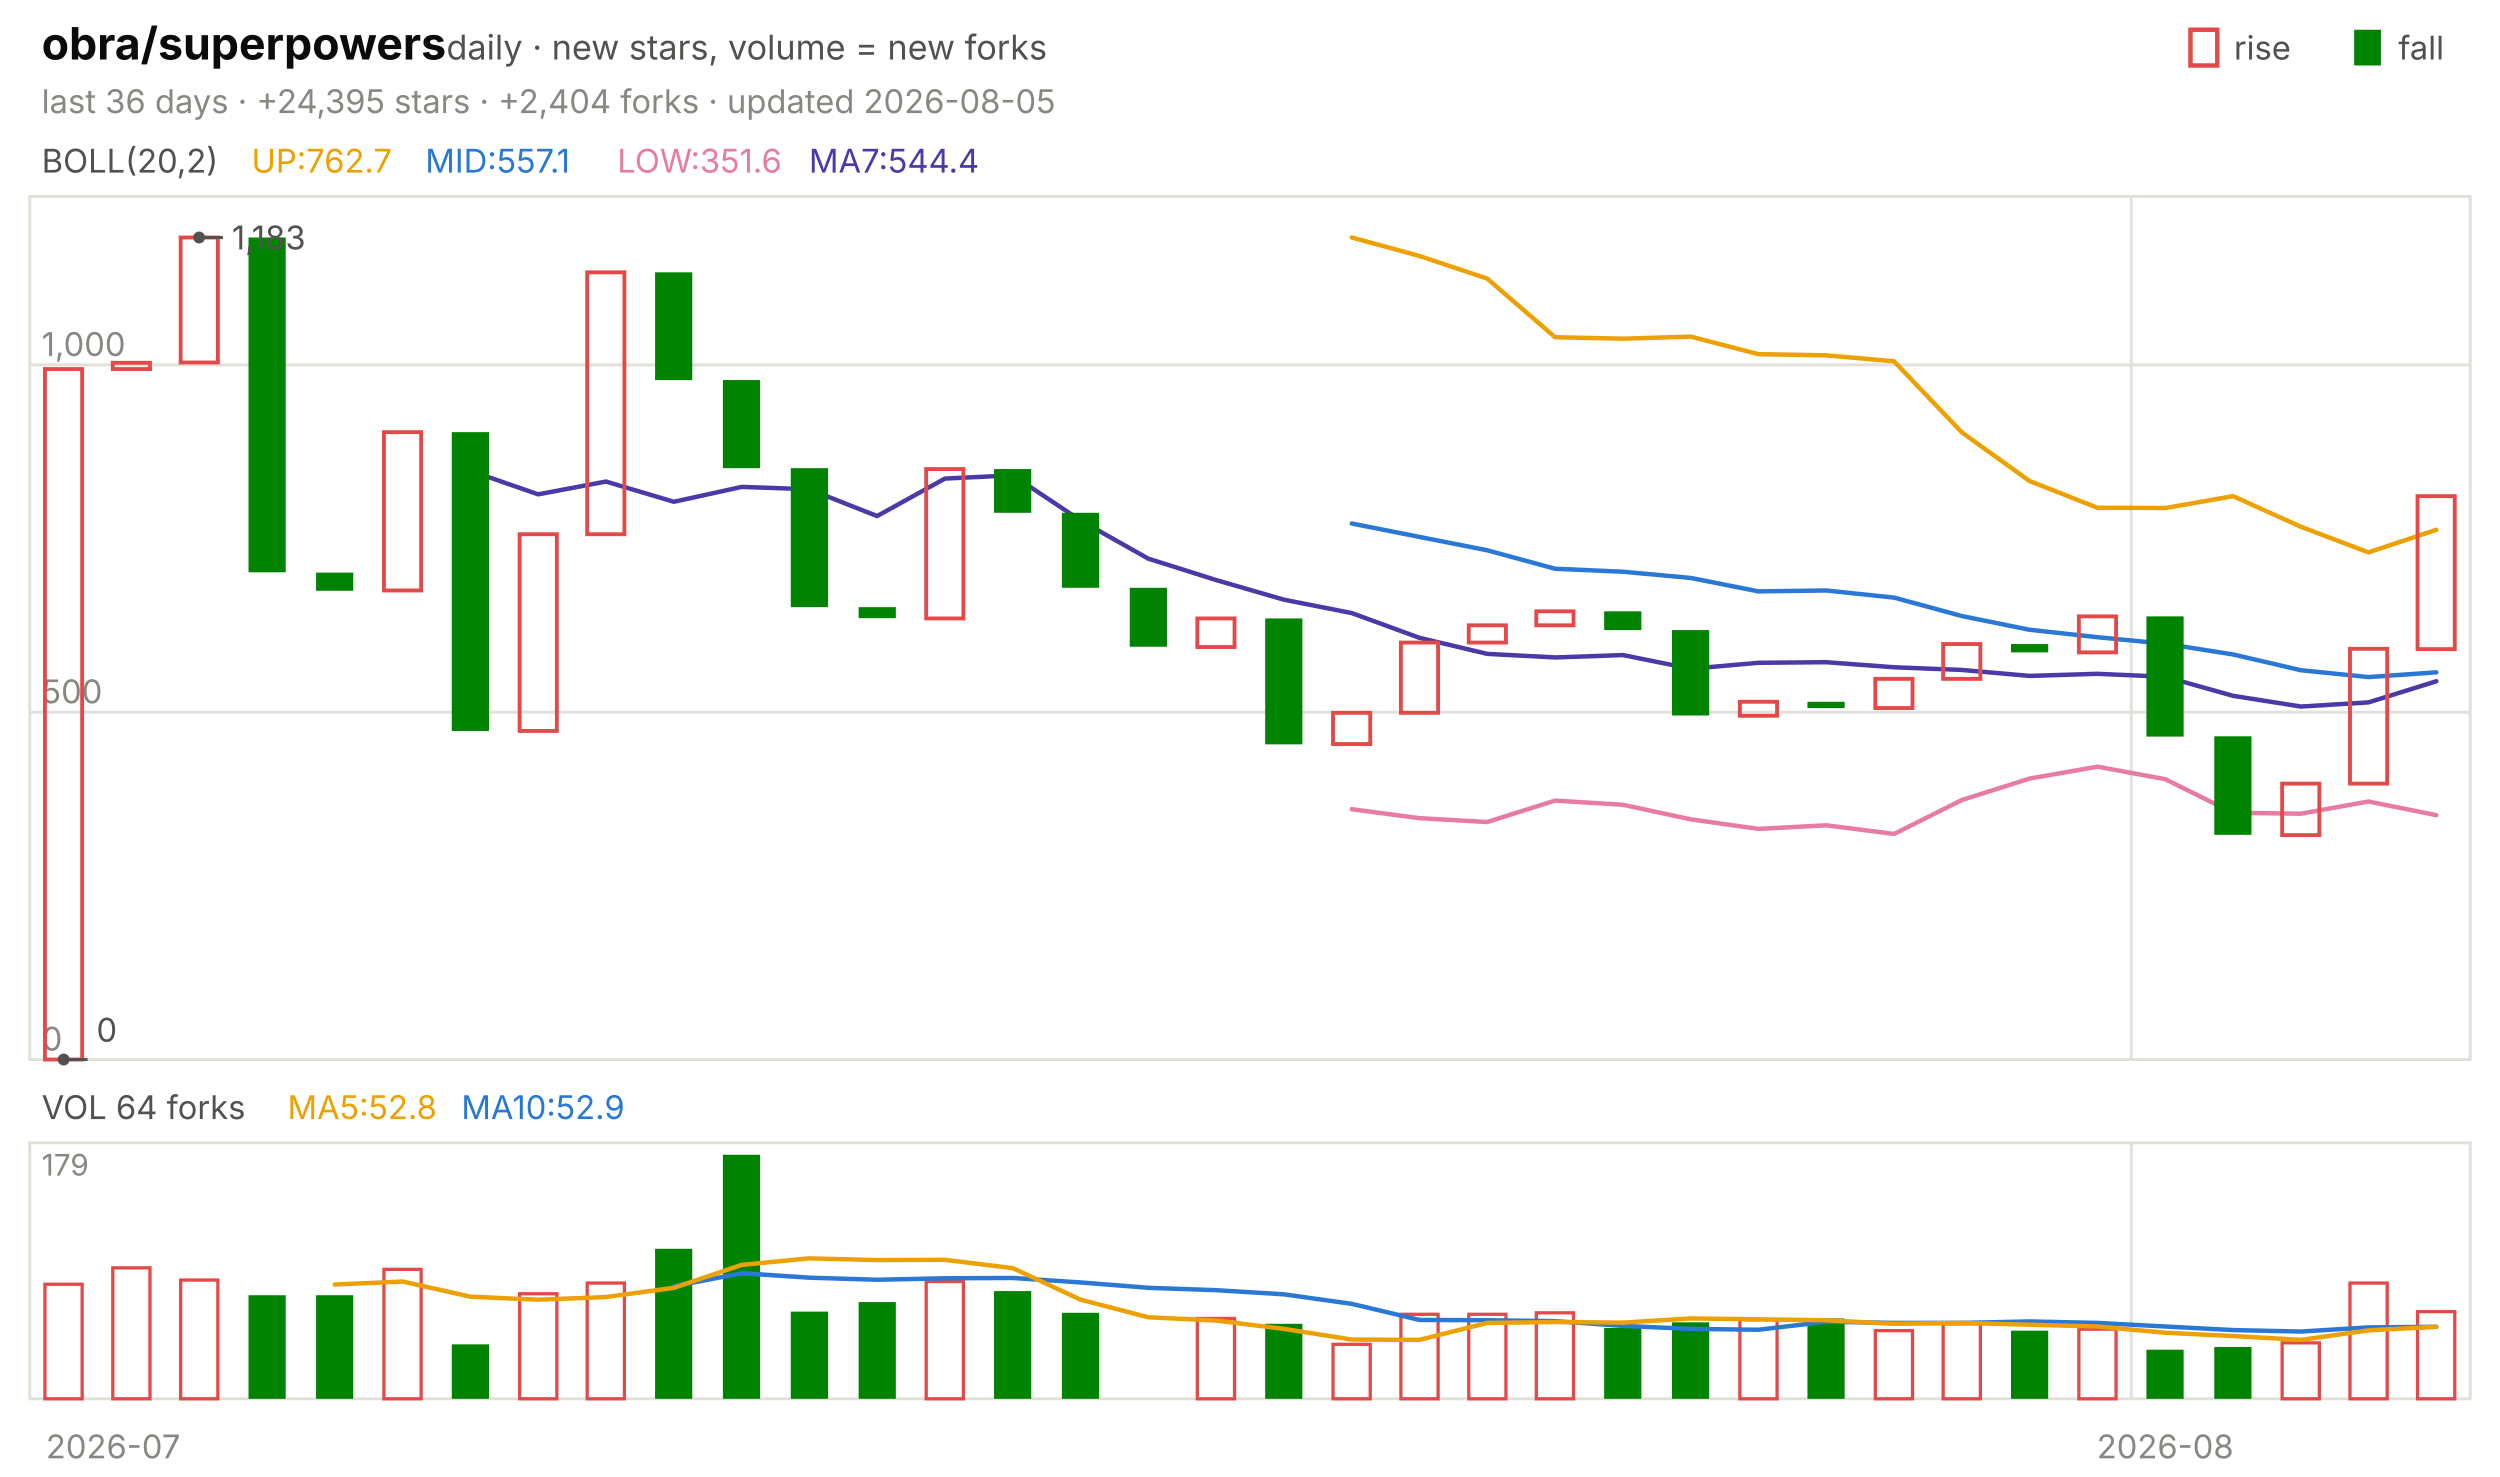
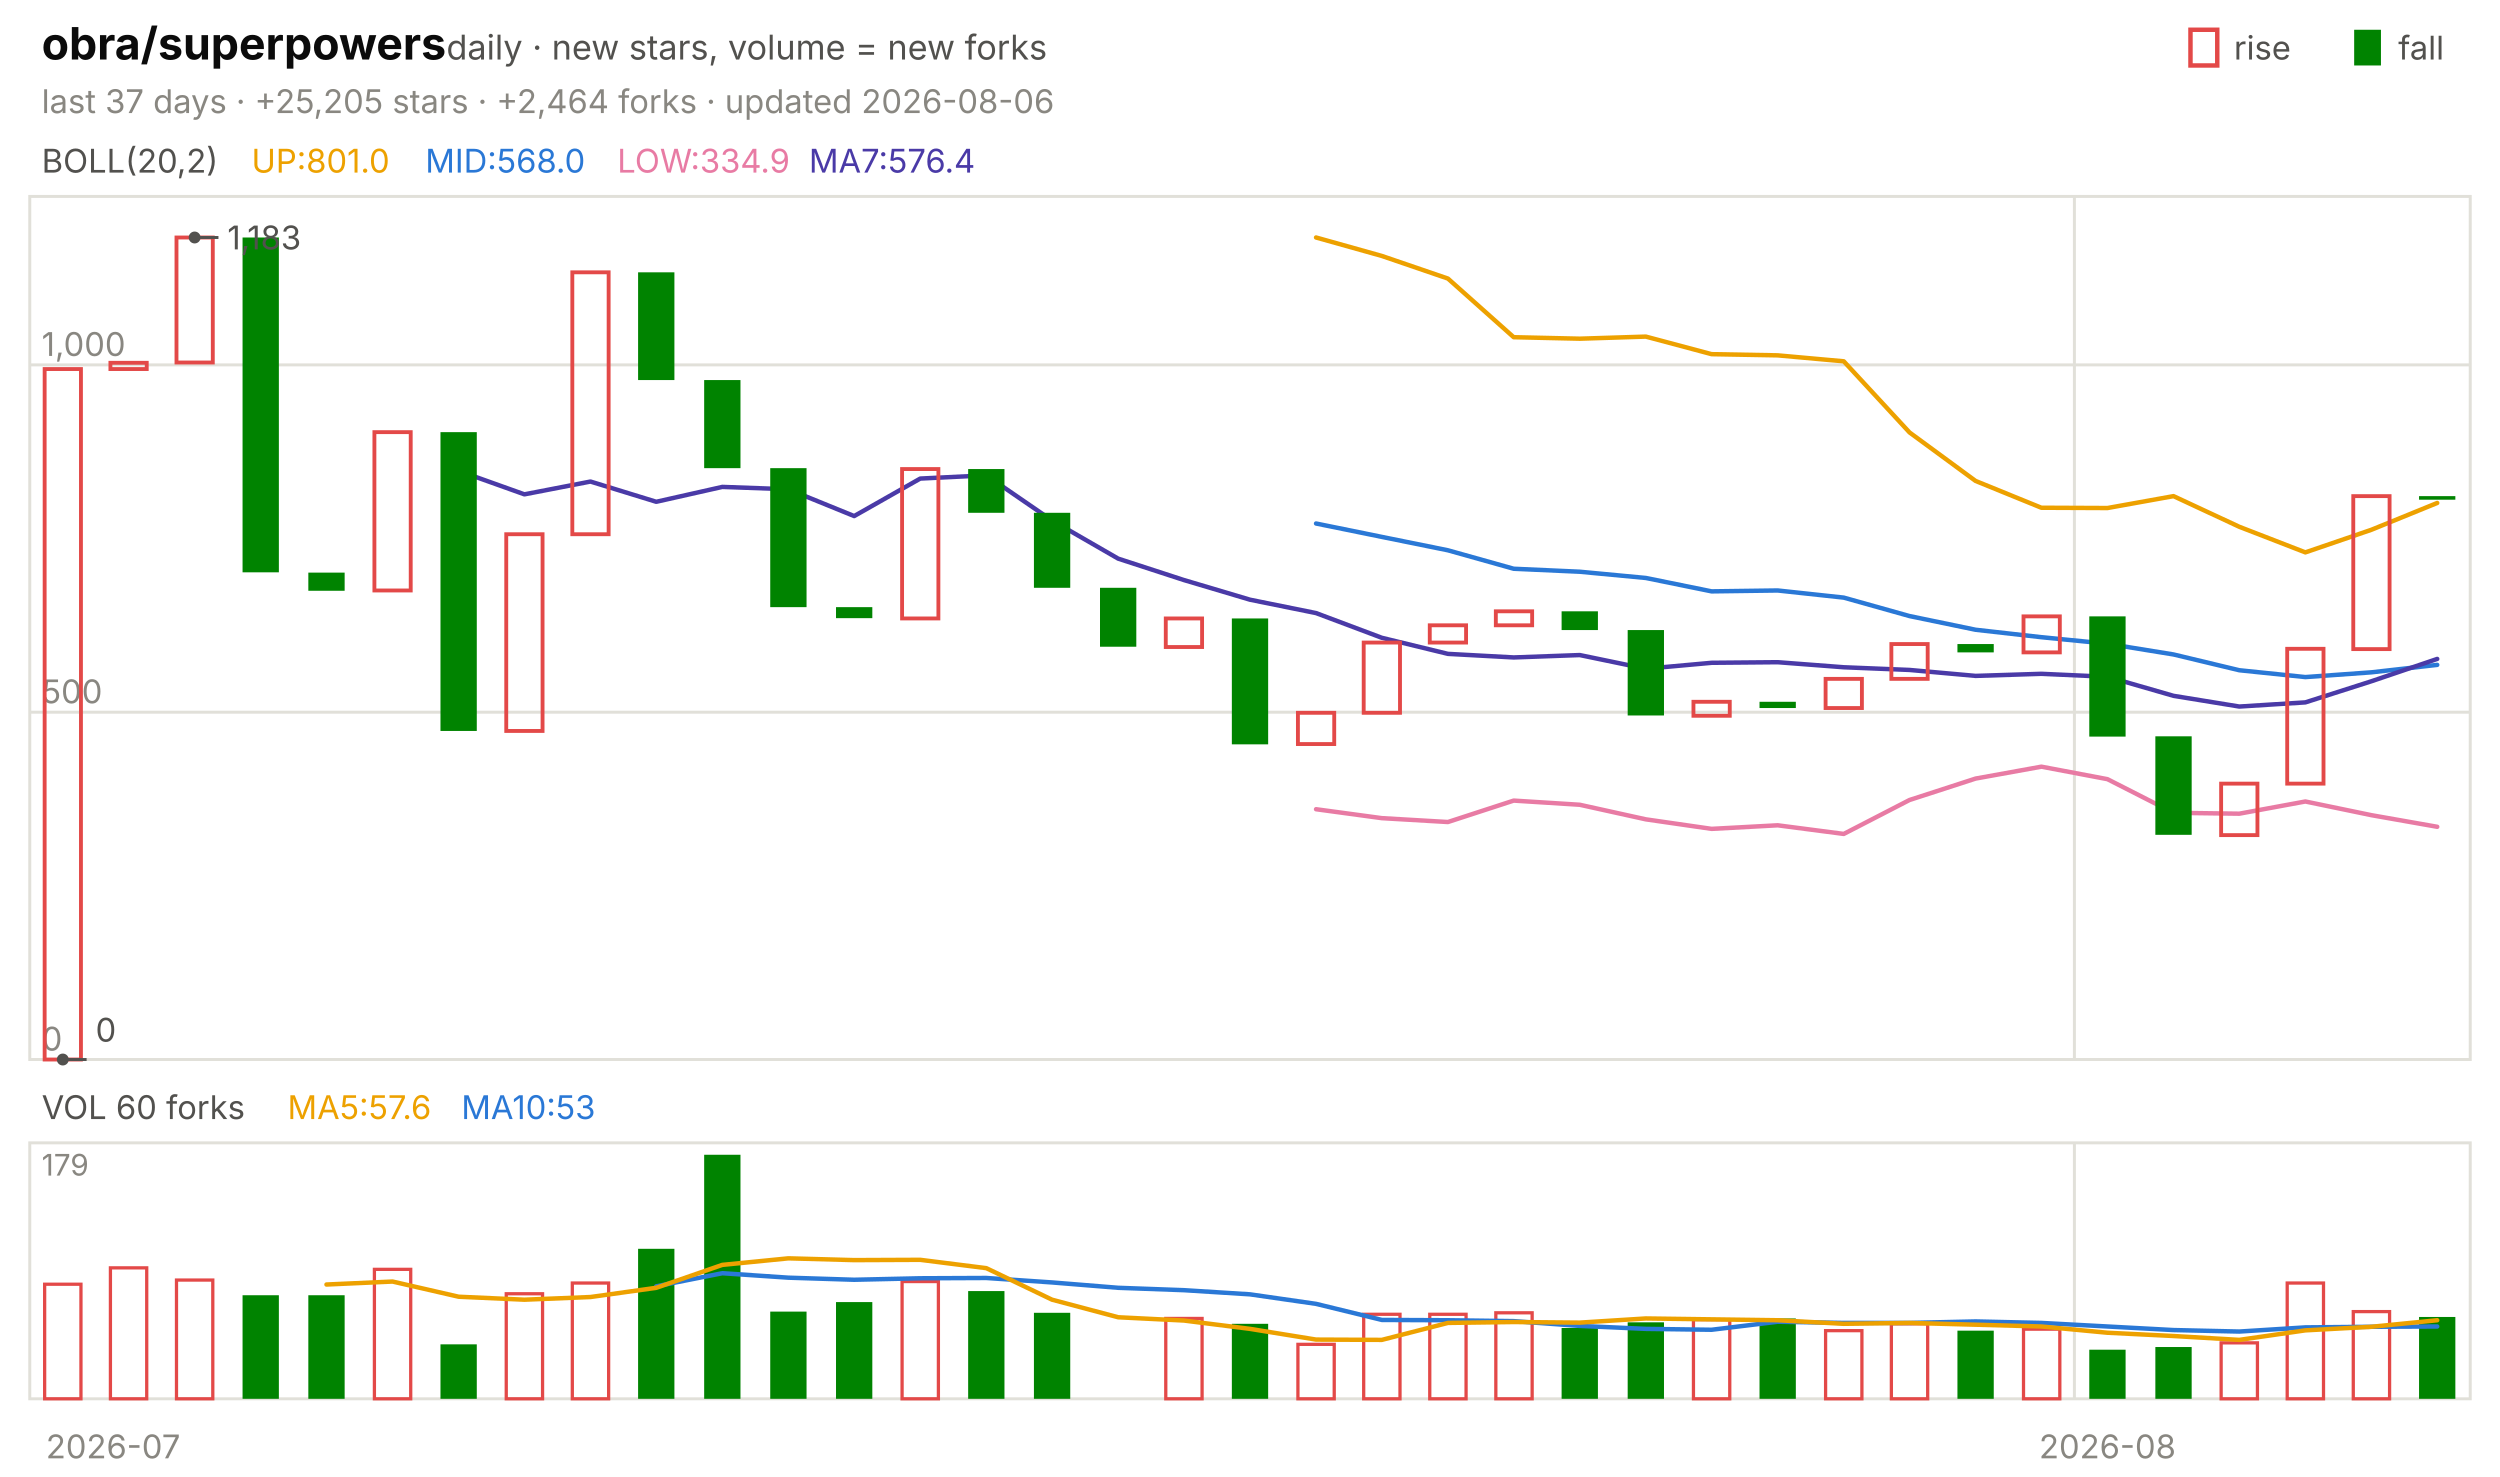
<svg xmlns="http://www.w3.org/2000/svg" viewBox="0 0 840 496" width="840" height="496" font-family="-apple-system,'Segoe UI',system-ui,sans-serif" role="img" aria-label="obra/superpowers candlestick chart">
  <text x="14.0" y="20.0" font-size="15" fill="#0b0b0b" font-weight="650">obra/superpowers</text>
  <text x="150.0" y="20.0" font-size="11.5" fill="#52514e">daily · new stars, volume = new forks</text>
  <text x="805.8" y="20.0" font-size="11.0" fill="#52514e">fall</text>
  <rect x="791" y="10" width="9" height="12" fill="#008300" />
  <text x="750.6" y="20.0" font-size="11.0" fill="#52514e">rise</text>
  <rect x="736" y="10" width="9" height="12" fill="none" stroke="#e34948" stroke-width="1.5" />
-   <text x="14.0" y="38.0" font-size="11.0" fill="#898781">last 36 days · +24,395 stars · +2,404 forks · updated 2026-08-05</text>
+   <text x="14.0" y="38.0" font-size="11.0" fill="#898781">last 37 days · +25,205 stars · +2,464 forks · updated 2026-08-06</text>
  <rect x="10" y="66" width="820" height="290" fill="none" stroke="#e1e0d9" />
  <rect x="10" y="384" width="820" height="86" fill="none" stroke="#e1e0d9" />
  <text x="38.0" y="490.0" font-size="11.0" fill="#898781" text-anchor="middle">2026-07</text>
-   <line x1="716.1" y1="66.0" x2="716.1" y2="356.0" stroke="#e1e0d9" stroke-width="1.0" />
-   <line x1="716.1" y1="384.0" x2="716.1" y2="470.0" stroke="#e1e0d9" stroke-width="1.0" />
-   <text x="727.5" y="490.0" font-size="11.0" fill="#898781" text-anchor="middle">2026-08</text>
+   <line x1="697.0" y1="66.0" x2="697.0" y2="356.0" stroke="#e1e0d9" stroke-width="1.0" />
+   <line x1="697.0" y1="384.0" x2="697.0" y2="470.0" stroke="#e1e0d9" stroke-width="1.0" />
+   <text x="708.1" y="490.0" font-size="11.0" fill="#898781" text-anchor="middle">2026-08</text>
  <text x="14.0" y="58.0" font-size="11.0" fill="#52514e">BOLL(20,2)</text>
-   <text x="84.5" y="58.0" font-size="11.0" fill="#eda100">UP:762.7</text>
-   <text x="142.9" y="58.0" font-size="11.0" fill="#2a78d6">MID:557.1</text>
-   <text x="207.4" y="58.0" font-size="11.0" fill="#e87ba4">LOW:351.6</text>
-   <text x="271.8" y="58.0" font-size="11.0" fill="#4a3aa7">MA7:544.4</text>
+   <text x="84.5" y="58.0" font-size="11.0" fill="#eda100">UP:801.0</text>
+   <text x="142.9" y="58.0" font-size="11.0" fill="#2a78d6">MID:568.0</text>
+   <text x="207.4" y="58.0" font-size="11.0" fill="#e87ba4">LOW:334.9</text>
+   <text x="271.8" y="58.0" font-size="11.0" fill="#4a3aa7">MA7:576.4</text>
  <line x1="10.0" y1="356.0" x2="830.0" y2="356.0" stroke="#e1e0d9" stroke-width="1.0" />
  <text x="14.0" y="353.0" font-size="11.0" fill="#898781">0</text>
  <line x1="10.0" y1="239.3" x2="830.0" y2="239.3" stroke="#e1e0d9" stroke-width="1.0" />
  <text x="14.0" y="236.3" font-size="11.0" fill="#898781">500</text>
  <line x1="10.0" y1="122.6" x2="830.0" y2="122.6" stroke="#e1e0d9" stroke-width="1.0" />
  <text x="14.0" y="119.6" font-size="11.0" fill="#898781">1,000</text>
-   <polyline points="454.2,79.8 476.9,86.0 499.7,93.6 522.5,113.3 545.3,113.8 568.1,113.1 590.8,119.0 613.6,119.4 636.4,121.4 659.2,145.3 681.9,161.6 704.7,170.6 727.5,170.7 750.3,166.7 773.1,177.0 795.8,185.6 818.6,178.0" fill="none" stroke="#eda100" stroke-width="1.5" stroke-linejoin="round" stroke-linecap="round" />
-   <polyline points="454.2,175.9 476.9,180.4 499.7,184.9 522.5,191.1 545.3,192.1 568.1,194.2 590.8,198.7 613.6,198.4 636.4,200.8 659.2,207.0 681.9,211.6 704.7,214.1 727.5,216.3 750.3,219.9 773.1,225.2 795.8,227.5 818.6,225.9" fill="none" stroke="#2a78d6" stroke-width="1.5" stroke-linejoin="round" stroke-linecap="round" />
-   <polyline points="454.2,271.9 476.9,274.9 499.7,276.2 522.5,269.0 545.3,270.4 568.1,275.3 590.8,278.5 613.6,277.3 636.4,280.2 659.2,268.8 681.9,261.6 704.7,257.6 727.5,261.8 750.3,273.1 773.1,273.4 795.8,269.3 818.6,273.9" fill="none" stroke="#e87ba4" stroke-width="1.5" stroke-linejoin="round" stroke-linecap="round" />
-   <polyline points="158.1,158.2 180.8,166.1 203.6,161.8 226.4,168.6 249.2,163.6 271.9,164.4 294.7,173.4 317.5,160.8 340.3,159.7 363.1,174.9 385.8,187.7 408.6,194.9 431.4,201.5 454.2,206.0 476.9,214.3 499.7,219.7 522.5,220.9 545.3,220.1 568.1,224.7 590.8,222.7 613.6,222.5 636.4,224.2 659.2,225.1 681.9,227.1 704.7,226.4 727.5,227.4 750.3,233.8 773.1,237.4 795.8,236.0 818.6,228.9" fill="none" stroke="#4a3aa7" stroke-width="1.5" stroke-linejoin="round" stroke-linecap="round" />
-   <rect x="15.1" y="124.0" width="12.5" height="232.0" fill="none" stroke="#e34948" stroke-width="1.3" />
-   <rect x="37.9" y="121.9" width="12.5" height="2.1" fill="none" stroke="#e34948" stroke-width="1.3" />
-   <rect x="60.7" y="79.8" width="12.5" height="42.0" fill="none" stroke="#e34948" stroke-width="1.3" />
-   <rect x="83.5" y="79.8" width="12.5" height="112.5" fill="#008300" />
-   <rect x="106.2" y="192.4" width="12.5" height="6.1" fill="#008300" />
-   <rect x="129.0" y="145.2" width="12.5" height="53.2" fill="none" stroke="#e34948" stroke-width="1.3" />
-   <rect x="151.8" y="145.2" width="12.5" height="100.4" fill="#008300" />
-   <rect x="174.6" y="179.5" width="12.5" height="66.1" fill="none" stroke="#e34948" stroke-width="1.3" />
-   <rect x="197.3" y="91.5" width="12.5" height="88.0" fill="none" stroke="#e34948" stroke-width="1.3" />
-   <rect x="220.1" y="91.5" width="12.5" height="36.2" fill="#008300" />
-   <rect x="242.9" y="127.7" width="12.5" height="29.6" fill="#008300" />
-   <rect x="265.7" y="157.3" width="12.5" height="46.7" fill="#008300" />
-   <rect x="288.5" y="204.0" width="12.5" height="3.7" fill="#008300" />
-   <rect x="311.2" y="157.6" width="12.5" height="50.2" fill="none" stroke="#e34948" stroke-width="1.3" />
-   <rect x="334.0" y="157.6" width="12.5" height="14.7" fill="#008300" />
-   <rect x="356.8" y="172.3" width="12.5" height="25.2" fill="#008300" />
-   <rect x="379.6" y="197.5" width="12.5" height="19.8" fill="#008300" />
-   <rect x="402.3" y="207.8" width="12.5" height="9.6" fill="none" stroke="#e34948" stroke-width="1.3" />
-   <rect x="425.1" y="207.8" width="12.5" height="42.3" fill="#008300" />
-   <rect x="447.9" y="239.5" width="12.5" height="10.5" fill="none" stroke="#e34948" stroke-width="1.3" />
-   <rect x="470.7" y="215.9" width="12.5" height="23.6" fill="none" stroke="#e34948" stroke-width="1.3" />
-   <rect x="493.5" y="210.1" width="12.5" height="5.8" fill="none" stroke="#e34948" stroke-width="1.3" />
-   <rect x="516.2" y="205.4" width="12.5" height="4.7" fill="none" stroke="#e34948" stroke-width="1.3" />
-   <rect x="539.0" y="205.4" width="12.5" height="6.3" fill="#008300" />
-   <rect x="561.8" y="211.7" width="12.5" height="28.7" fill="#008300" />
-   <rect x="584.6" y="235.8" width="12.5" height="4.7" fill="none" stroke="#e34948" stroke-width="1.3" />
-   <rect x="607.3" y="235.8" width="12.5" height="2.1" fill="#008300" />
-   <rect x="630.1" y="228.1" width="12.5" height="9.8" fill="none" stroke="#e34948" stroke-width="1.3" />
-   <rect x="652.9" y="216.4" width="12.5" height="11.7" fill="none" stroke="#e34948" stroke-width="1.3" />
-   <rect x="675.7" y="216.4" width="12.5" height="2.8" fill="#008300" />
-   <rect x="698.5" y="207.1" width="12.5" height="12.1" fill="none" stroke="#e34948" stroke-width="1.3" />
-   <rect x="721.2" y="207.1" width="12.5" height="40.4" fill="#008300" />
-   <rect x="744.0" y="247.4" width="12.5" height="33.1" fill="#008300" />
-   <rect x="766.8" y="263.3" width="12.5" height="17.3" fill="none" stroke="#e34948" stroke-width="1.3" />
-   <rect x="789.6" y="218.0" width="12.5" height="45.3" fill="none" stroke="#e34948" stroke-width="1.3" />
-   <rect x="812.3" y="166.7" width="12.5" height="51.4" fill="none" stroke="#e34948" stroke-width="1.3" />
-   <circle cx="66.9" cy="79.8" r="2" fill="#52514e" />
-   <line x1="66.9" y1="79.8" x2="74.9" y2="79.8" stroke="#52514e" stroke-width="1.0" />
-   <text x="77.9" y="83.8" font-size="11.0" fill="#52514e">1,183</text>
-   <circle cx="21.4" cy="356.0" r="2" fill="#52514e" />
-   <line x1="21.4" y1="356.0" x2="29.4" y2="356.0" stroke="#52514e" stroke-width="1.0" />
-   <text x="32.4" y="350.0" font-size="11.0" fill="#52514e">0</text>
-   <text x="14.0" y="376.0" font-size="11.0" fill="#52514e">VOL 64 forks</text>
-   <text x="96.6" y="376.0" font-size="11.0" fill="#eda100">MA5:52.8</text>
-   <text x="155.0" y="376.0" font-size="11.0" fill="#2a78d6">MA10:52.9</text>
+   <polyline points="442.2,79.8 464.3,86.0 486.5,93.6 508.6,113.3 530.8,113.8 553.0,113.1 575.1,119.0 597.3,119.4 619.5,121.4 641.6,145.3 663.8,161.6 685.9,170.6 708.1,170.7 730.3,166.7 752.4,177.0 774.6,185.6 796.8,178.0 818.9,169.0" fill="none" stroke="#eda100" stroke-width="1.5" stroke-linejoin="round" stroke-linecap="round" />
+   <polyline points="442.2,175.9 464.3,180.4 486.5,184.9 508.6,191.1 530.8,192.1 553.0,194.2 575.1,198.7 597.3,198.4 619.5,200.8 641.6,207.0 663.8,211.6 685.9,214.1 708.1,216.3 730.3,219.9 752.4,225.2 774.6,227.5 796.8,225.9 818.9,223.4" fill="none" stroke="#2a78d6" stroke-width="1.5" stroke-linejoin="round" stroke-linecap="round" />
+   <polyline points="442.2,271.9 464.3,274.9 486.5,276.2 508.6,269.0 530.8,270.4 553.0,275.3 575.1,278.5 597.3,277.3 619.5,280.2 641.6,268.8 663.8,261.6 685.9,257.6 708.1,261.8 730.3,273.1 752.4,273.4 774.6,269.3 796.8,273.9 818.9,277.8" fill="none" stroke="#e87ba4" stroke-width="1.5" stroke-linejoin="round" stroke-linecap="round" />
+   <polyline points="154.1,158.2 176.2,166.1 198.4,161.8 220.5,168.6 242.7,163.6 264.9,164.4 287.0,173.4 309.2,160.8 331.4,159.7 353.5,174.9 375.7,187.7 397.8,194.9 420.0,201.5 442.2,206.0 464.3,214.3 486.5,219.7 508.6,220.9 530.8,220.1 553.0,224.7 575.1,222.7 597.3,222.5 619.5,224.2 641.6,225.1 663.8,227.1 685.9,226.4 708.1,227.4 730.3,233.8 752.4,237.4 774.6,236.0 796.8,228.9 818.9,221.4" fill="none" stroke="#4a3aa7" stroke-width="1.5" stroke-linejoin="round" stroke-linecap="round" />
+   <rect x="15.0" y="124.0" width="12.2" height="232.0" fill="none" stroke="#e34948" stroke-width="1.3" />
+   <rect x="37.1" y="121.9" width="12.2" height="2.1" fill="none" stroke="#e34948" stroke-width="1.3" />
+   <rect x="59.3" y="79.8" width="12.2" height="42.0" fill="none" stroke="#e34948" stroke-width="1.3" />
+   <rect x="81.5" y="79.8" width="12.2" height="112.5" fill="#008300" />
+   <rect x="103.6" y="192.4" width="12.2" height="6.1" fill="#008300" />
+   <rect x="125.8" y="145.2" width="12.2" height="53.2" fill="none" stroke="#e34948" stroke-width="1.3" />
+   <rect x="148.0" y="145.2" width="12.2" height="100.4" fill="#008300" />
+   <rect x="170.1" y="179.5" width="12.2" height="66.1" fill="none" stroke="#e34948" stroke-width="1.3" />
+   <rect x="192.3" y="91.5" width="12.2" height="88.0" fill="none" stroke="#e34948" stroke-width="1.3" />
+   <rect x="214.4" y="91.5" width="12.2" height="36.2" fill="#008300" />
+   <rect x="236.6" y="127.7" width="12.2" height="29.6" fill="#008300" />
+   <rect x="258.8" y="157.3" width="12.2" height="46.7" fill="#008300" />
+   <rect x="280.9" y="204.0" width="12.2" height="3.7" fill="#008300" />
+   <rect x="303.1" y="157.6" width="12.2" height="50.2" fill="none" stroke="#e34948" stroke-width="1.3" />
+   <rect x="325.3" y="157.6" width="12.2" height="14.7" fill="#008300" />
+   <rect x="347.4" y="172.3" width="12.2" height="25.2" fill="#008300" />
+   <rect x="369.6" y="197.5" width="12.2" height="19.8" fill="#008300" />
+   <rect x="391.7" y="207.8" width="12.2" height="9.6" fill="none" stroke="#e34948" stroke-width="1.3" />
+   <rect x="413.9" y="207.8" width="12.2" height="42.3" fill="#008300" />
+   <rect x="436.1" y="239.5" width="12.2" height="10.5" fill="none" stroke="#e34948" stroke-width="1.3" />
+   <rect x="458.2" y="215.9" width="12.2" height="23.6" fill="none" stroke="#e34948" stroke-width="1.3" />
+   <rect x="480.4" y="210.1" width="12.2" height="5.8" fill="none" stroke="#e34948" stroke-width="1.3" />
+   <rect x="502.6" y="205.4" width="12.2" height="4.7" fill="none" stroke="#e34948" stroke-width="1.3" />
+   <rect x="524.7" y="205.4" width="12.2" height="6.3" fill="#008300" />
+   <rect x="546.9" y="211.7" width="12.2" height="28.7" fill="#008300" />
+   <rect x="569.0" y="235.8" width="12.2" height="4.7" fill="none" stroke="#e34948" stroke-width="1.3" />
+   <rect x="591.2" y="235.8" width="12.2" height="2.1" fill="#008300" />
+   <rect x="613.4" y="228.1" width="12.2" height="9.8" fill="none" stroke="#e34948" stroke-width="1.3" />
+   <rect x="635.5" y="216.4" width="12.2" height="11.7" fill="none" stroke="#e34948" stroke-width="1.3" />
+   <rect x="657.7" y="216.4" width="12.2" height="2.8" fill="#008300" />
+   <rect x="679.9" y="207.1" width="12.2" height="12.1" fill="none" stroke="#e34948" stroke-width="1.3" />
+   <rect x="702.0" y="207.1" width="12.2" height="40.4" fill="#008300" />
+   <rect x="724.2" y="247.4" width="12.2" height="33.1" fill="#008300" />
+   <rect x="746.3" y="263.3" width="12.2" height="17.3" fill="none" stroke="#e34948" stroke-width="1.3" />
+   <rect x="768.5" y="218.0" width="12.2" height="45.3" fill="none" stroke="#e34948" stroke-width="1.3" />
+   <rect x="790.7" y="166.7" width="12.2" height="51.4" fill="none" stroke="#e34948" stroke-width="1.3" />
+   <rect x="812.8" y="166.7" width="12.2" height="1.2" fill="#008300" />
+   <circle cx="65.4" cy="79.8" r="2" fill="#52514e" />
+   <line x1="65.4" y1="79.8" x2="73.4" y2="79.8" stroke="#52514e" stroke-width="1.0" />
+   <text x="76.4" y="83.8" font-size="11.0" fill="#52514e">1,183</text>
+   <circle cx="21.1" cy="356.0" r="2" fill="#52514e" />
+   <line x1="21.1" y1="356.0" x2="29.1" y2="356.0" stroke="#52514e" stroke-width="1.0" />
+   <text x="32.1" y="350.0" font-size="11.0" fill="#52514e">0</text>
+   <text x="14.0" y="376.0" font-size="11.0" fill="#52514e">VOL 60 forks</text>
+   <text x="96.6" y="376.0" font-size="11.0" fill="#eda100">MA5:57.6</text>
+   <text x="155.0" y="376.0" font-size="11.0" fill="#2a78d6">MA10:53</text>
  <text x="14.0" y="395.0" font-size="10" fill="#898781">179</text>
-   <rect x="15.1" y="431.5" width="12.5" height="38.5" fill="none" stroke="#e34948" stroke-width="1.1" />
-   <rect x="37.9" y="426.0" width="12.5" height="44.0" fill="none" stroke="#e34948" stroke-width="1.1" />
-   <rect x="60.7" y="430.1" width="12.5" height="39.9" fill="none" stroke="#e34948" stroke-width="1.1" />
-   <rect x="83.5" y="435.2" width="12.5" height="34.8" fill="#008300" />
-   <rect x="106.2" y="435.2" width="12.5" height="34.8" fill="#008300" />
-   <rect x="129.0" y="426.5" width="12.5" height="43.5" fill="none" stroke="#e34948" stroke-width="1.1" />
-   <rect x="151.8" y="451.7" width="12.5" height="18.3" fill="#008300" />
-   <rect x="174.6" y="434.7" width="12.5" height="35.3" fill="none" stroke="#e34948" stroke-width="1.1" />
-   <rect x="197.3" y="431.1" width="12.5" height="38.9" fill="none" stroke="#e34948" stroke-width="1.1" />
-   <rect x="220.1" y="419.6" width="12.5" height="50.4" fill="#008300" />
-   <rect x="242.9" y="388.0" width="12.5" height="82.0" fill="#008300" />
-   <rect x="265.7" y="440.7" width="12.5" height="29.3" fill="#008300" />
-   <rect x="288.5" y="437.5" width="12.5" height="32.5" fill="#008300" />
-   <rect x="311.2" y="430.6" width="12.5" height="39.4" fill="none" stroke="#e34948" stroke-width="1.1" />
-   <rect x="334.0" y="433.8" width="12.5" height="36.2" fill="#008300" />
-   <rect x="356.8" y="441.1" width="12.5" height="28.9" fill="#008300" />
-   <rect x="402.3" y="443.0" width="12.5" height="27.0" fill="none" stroke="#e34948" stroke-width="1.1" />
-   <rect x="425.1" y="444.8" width="12.5" height="25.2" fill="#008300" />
-   <rect x="447.9" y="451.7" width="12.5" height="18.3" fill="none" stroke="#e34948" stroke-width="1.1" />
-   <rect x="470.7" y="441.6" width="12.5" height="28.4" fill="none" stroke="#e34948" stroke-width="1.1" />
-   <rect x="493.5" y="441.6" width="12.5" height="28.4" fill="none" stroke="#e34948" stroke-width="1.1" />
-   <rect x="516.2" y="441.1" width="12.5" height="28.9" fill="none" stroke="#e34948" stroke-width="1.1" />
-   <rect x="539.0" y="446.2" width="12.5" height="23.8" fill="#008300" />
-   <rect x="561.8" y="444.3" width="12.5" height="25.7" fill="#008300" />
-   <rect x="584.6" y="443.4" width="12.5" height="26.6" fill="none" stroke="#e34948" stroke-width="1.1" />
-   <rect x="607.3" y="443.0" width="12.5" height="27.0" fill="#008300" />
-   <rect x="630.1" y="447.1" width="12.5" height="22.9" fill="none" stroke="#e34948" stroke-width="1.1" />
-   <rect x="652.9" y="444.8" width="12.5" height="25.2" fill="none" stroke="#e34948" stroke-width="1.1" />
-   <rect x="675.7" y="447.1" width="12.5" height="22.9" fill="#008300" />
-   <rect x="698.5" y="446.6" width="12.5" height="23.4" fill="none" stroke="#e34948" stroke-width="1.1" />
-   <rect x="721.2" y="453.5" width="12.5" height="16.5" fill="#008300" />
-   <rect x="744.0" y="452.6" width="12.5" height="17.4" fill="#008300" />
-   <rect x="766.8" y="451.2" width="12.5" height="18.8" fill="none" stroke="#e34948" stroke-width="1.1" />
-   <rect x="789.6" y="431.1" width="12.5" height="38.9" fill="none" stroke="#e34948" stroke-width="1.1" />
-   <rect x="812.3" y="440.7" width="12.5" height="29.3" fill="none" stroke="#e34948" stroke-width="1.1" />
-   <polyline points="226.4,432.2 249.2,427.8 271.9,429.3 294.7,430.0 317.5,429.5 340.3,429.4 363.1,430.9 385.8,432.7 408.6,433.5 431.4,434.9 454.2,438.1 476.9,443.5 499.7,443.6 522.5,443.9 545.3,445.5 568.1,446.5 590.8,446.8 613.6,444.1 636.4,444.5 659.2,444.5 681.9,444.0 704.7,444.5 727.5,445.7 750.3,446.9 773.1,447.4 795.8,446.0 818.6,445.8" fill="none" stroke="#2a78d6" stroke-width="1.5" stroke-linejoin="round" stroke-linecap="round" />
-   <polyline points="112.5,431.6 135.3,430.6 158.1,435.7 180.8,436.7 203.6,435.8 226.4,432.7 249.2,425.0 271.9,422.8 294.7,423.4 317.5,423.3 340.3,426.1 363.1,436.7 385.8,442.6 408.6,443.7 431.4,446.5 454.2,450.1 476.9,450.2 499.7,444.5 522.5,444.2 545.3,444.4 568.1,443.0 590.8,443.3 613.6,443.6 636.4,444.8 659.2,444.5 681.9,445.1 704.7,445.7 727.5,447.8 750.3,448.9 773.1,450.2 795.8,447.0 818.6,445.8" fill="none" stroke="#eda100" stroke-width="1.5" stroke-linejoin="round" stroke-linecap="round" />
+   <rect x="15.0" y="431.5" width="12.2" height="38.5" fill="none" stroke="#e34948" stroke-width="1.1" />
+   <rect x="37.1" y="426.0" width="12.2" height="44.0" fill="none" stroke="#e34948" stroke-width="1.1" />
+   <rect x="59.3" y="430.1" width="12.2" height="39.9" fill="none" stroke="#e34948" stroke-width="1.1" />
+   <rect x="81.5" y="435.2" width="12.2" height="34.8" fill="#008300" />
+   <rect x="103.6" y="435.2" width="12.2" height="34.8" fill="#008300" />
+   <rect x="125.8" y="426.5" width="12.2" height="43.5" fill="none" stroke="#e34948" stroke-width="1.1" />
+   <rect x="148.0" y="451.7" width="12.2" height="18.3" fill="#008300" />
+   <rect x="170.1" y="434.7" width="12.2" height="35.3" fill="none" stroke="#e34948" stroke-width="1.1" />
+   <rect x="192.3" y="431.1" width="12.2" height="38.9" fill="none" stroke="#e34948" stroke-width="1.1" />
+   <rect x="214.4" y="419.6" width="12.2" height="50.4" fill="#008300" />
+   <rect x="236.6" y="388.0" width="12.2" height="82.0" fill="#008300" />
+   <rect x="258.8" y="440.7" width="12.2" height="29.3" fill="#008300" />
+   <rect x="280.9" y="437.5" width="12.2" height="32.5" fill="#008300" />
+   <rect x="303.1" y="430.6" width="12.2" height="39.4" fill="none" stroke="#e34948" stroke-width="1.1" />
+   <rect x="325.3" y="433.8" width="12.2" height="36.2" fill="#008300" />
+   <rect x="347.4" y="441.1" width="12.2" height="28.9" fill="#008300" />
+   <rect x="391.7" y="443.0" width="12.2" height="27.0" fill="none" stroke="#e34948" stroke-width="1.1" />
+   <rect x="413.9" y="444.8" width="12.2" height="25.2" fill="#008300" />
+   <rect x="436.1" y="451.7" width="12.2" height="18.3" fill="none" stroke="#e34948" stroke-width="1.1" />
+   <rect x="458.2" y="441.6" width="12.2" height="28.4" fill="none" stroke="#e34948" stroke-width="1.1" />
+   <rect x="480.4" y="441.6" width="12.2" height="28.4" fill="none" stroke="#e34948" stroke-width="1.1" />
+   <rect x="502.6" y="441.1" width="12.2" height="28.9" fill="none" stroke="#e34948" stroke-width="1.1" />
+   <rect x="524.7" y="446.2" width="12.2" height="23.8" fill="#008300" />
+   <rect x="546.9" y="444.3" width="12.2" height="25.7" fill="#008300" />
+   <rect x="569.0" y="443.4" width="12.2" height="26.6" fill="none" stroke="#e34948" stroke-width="1.1" />
+   <rect x="591.2" y="443.0" width="12.2" height="27.0" fill="#008300" />
+   <rect x="613.4" y="447.1" width="12.2" height="22.9" fill="none" stroke="#e34948" stroke-width="1.1" />
+   <rect x="635.5" y="444.8" width="12.2" height="25.2" fill="none" stroke="#e34948" stroke-width="1.1" />
+   <rect x="657.7" y="447.1" width="12.2" height="22.9" fill="#008300" />
+   <rect x="679.9" y="446.6" width="12.2" height="23.4" fill="none" stroke="#e34948" stroke-width="1.1" />
+   <rect x="702.0" y="453.5" width="12.2" height="16.5" fill="#008300" />
+   <rect x="724.2" y="452.6" width="12.2" height="17.4" fill="#008300" />
+   <rect x="746.3" y="451.2" width="12.2" height="18.8" fill="none" stroke="#e34948" stroke-width="1.1" />
+   <rect x="768.5" y="431.1" width="12.2" height="38.9" fill="none" stroke="#e34948" stroke-width="1.1" />
+   <rect x="790.7" y="440.7" width="12.2" height="29.3" fill="none" stroke="#e34948" stroke-width="1.1" />
+   <rect x="812.8" y="442.5" width="12.2" height="27.5" fill="#008300" />
+   <polyline points="220.5,432.2 242.7,427.8 264.9,429.3 287.0,430.0 309.2,429.5 331.4,429.4 353.5,430.9 375.7,432.7 397.8,433.5 420.0,434.9 442.2,438.1 464.3,443.5 486.5,443.6 508.6,443.9 530.8,445.5 553.0,446.5 575.1,446.8 597.3,444.1 619.5,444.5 641.6,444.5 663.8,444.0 685.9,444.5 708.1,445.7 730.3,446.9 752.4,447.4 774.6,446.0 796.8,445.8 818.9,445.7" fill="none" stroke="#2a78d6" stroke-width="1.5" stroke-linejoin="round" stroke-linecap="round" />
+   <polyline points="109.7,431.6 131.9,430.6 154.1,435.7 176.2,436.7 198.4,435.8 220.5,432.7 242.7,425.0 264.9,422.8 287.0,423.4 309.2,423.3 331.4,426.1 353.5,436.7 375.7,442.6 397.8,443.7 420.0,446.5 442.2,450.1 464.3,450.2 486.5,444.5 508.6,444.2 530.8,444.4 553.0,443.0 575.1,443.3 597.3,443.6 619.5,444.8 641.6,444.5 663.8,445.1 685.9,445.7 708.1,447.8 730.3,448.9 752.4,450.2 774.6,447.0 796.8,445.8 818.9,443.6" fill="none" stroke="#eda100" stroke-width="1.5" stroke-linejoin="round" stroke-linecap="round" />
</svg>
